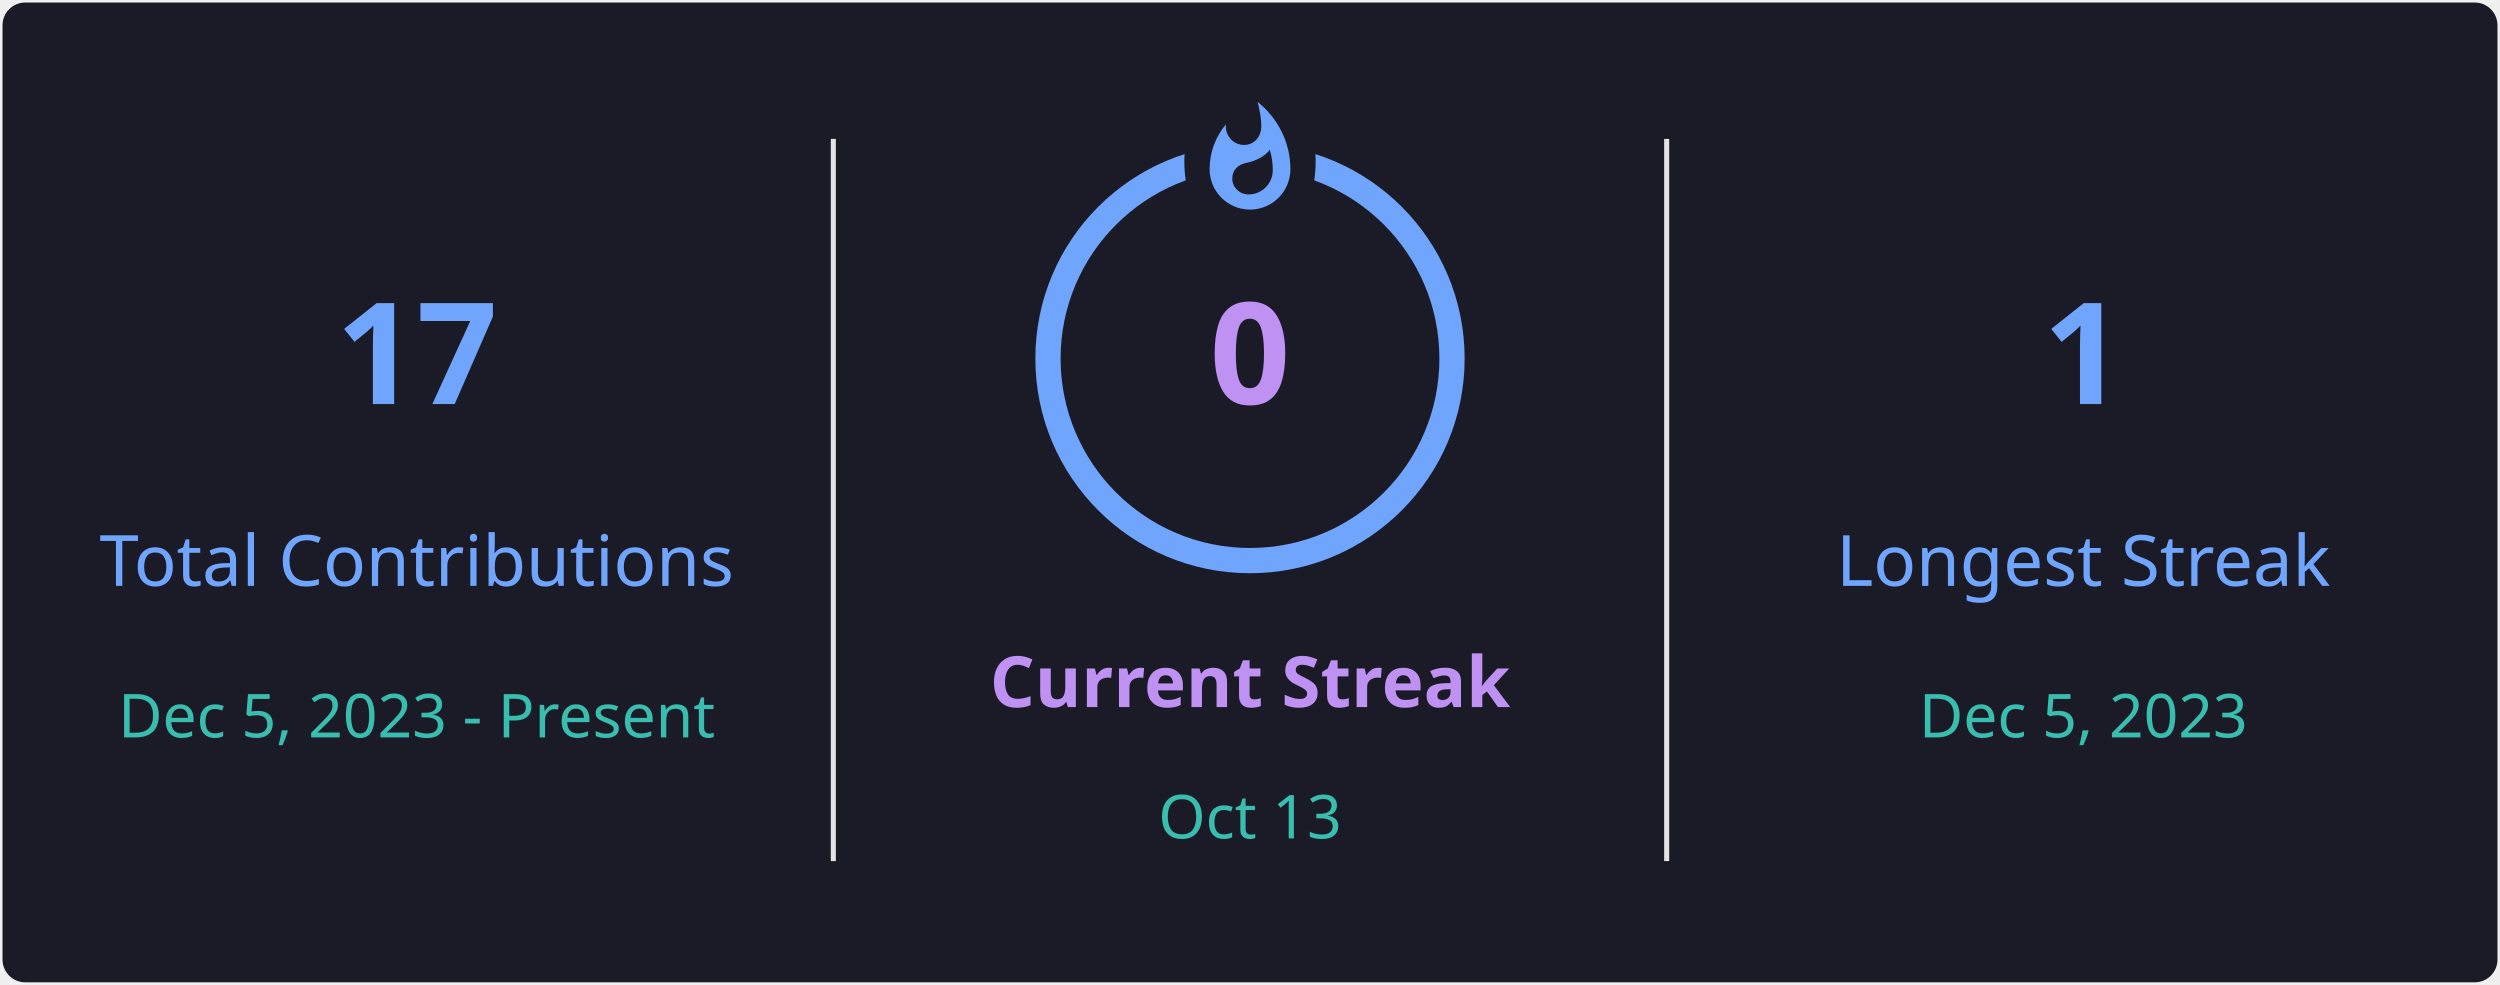
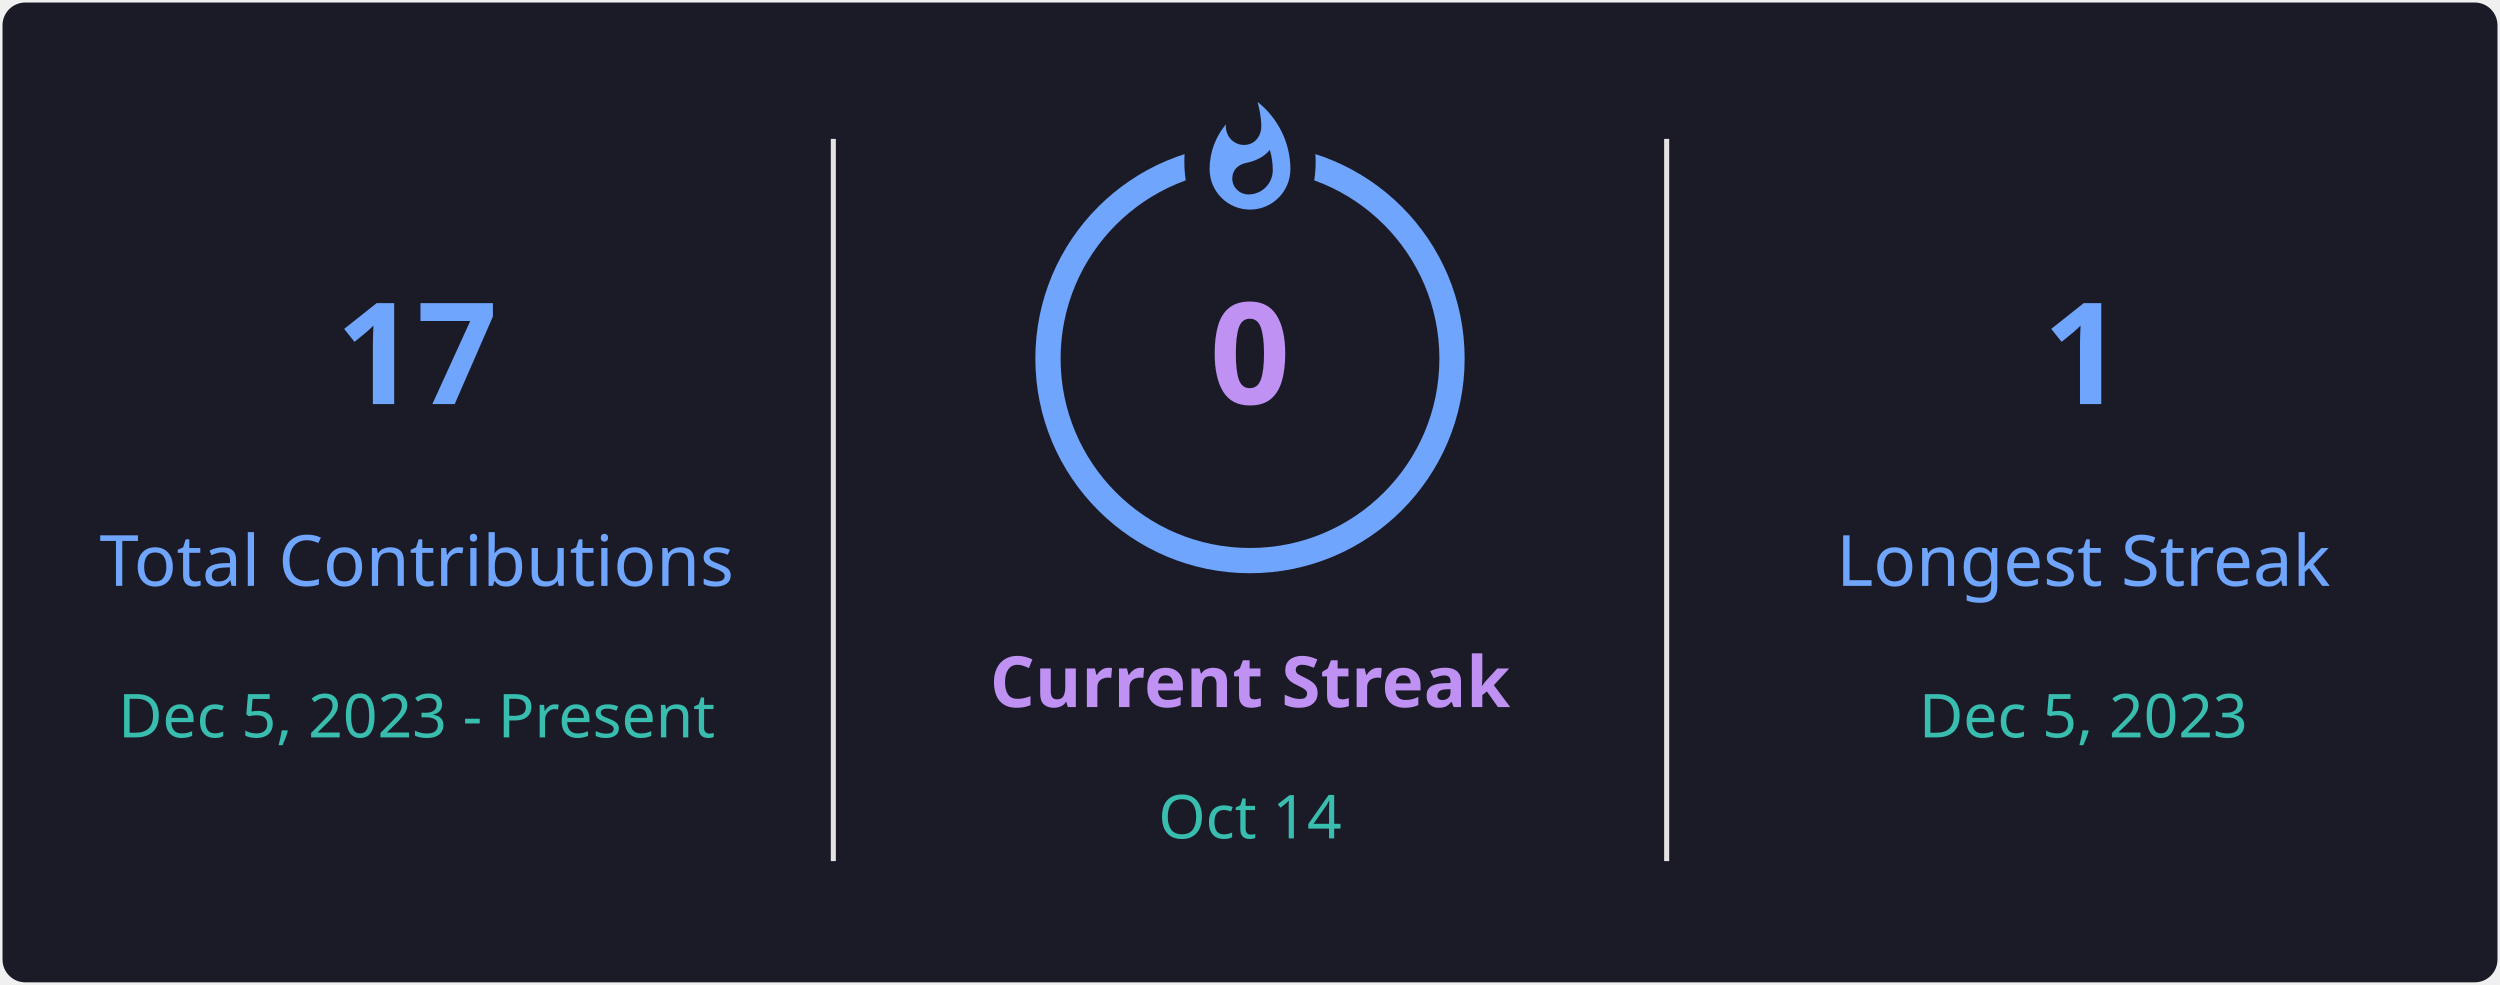
<svg xmlns="http://www.w3.org/2000/svg" style="isolation: isolate" viewBox="0 0 495 195" width="495px" height="195px" direction="ltr">
  <defs>
    <clipPath id="outer_rectangle">
      <rect width="495" height="195" rx="4.5" />
    </clipPath>
    <mask id="mask_out_ring_behind_fire">
      <rect width="495" height="195" fill="white" />
      <ellipse id="mask-ellipse" cx="247.5" cy="32" rx="13" ry="18" fill="black" />
    </mask>
  </defs>
  <g clip-path="url(#outer_rectangle)">
    <g style="isolation: isolate">
      <rect stroke="#000000" stroke-opacity="0" fill="#1A1B27" rx="4.5" x="0.5" y="0.5" width="494" height="194" />
    </g>
    <g style="isolation: isolate">
      <line x1="165" y1="28" x2="165" y2="170" vector-effect="non-scaling-stroke" stroke-width="1" stroke="#E4E2E2" stroke-linejoin="miter" stroke-linecap="square" stroke-miterlimit="3" />
      <line x1="330" y1="28" x2="330" y2="170" vector-effect="non-scaling-stroke" stroke-width="1" stroke="#E4E2E2" stroke-linejoin="miter" stroke-linecap="square" stroke-miterlimit="3" />
    </g>
    <g style="isolation: isolate">
      <g transform="translate(82.5, 48)">
        <text x="0" y="32" stroke-width="0" text-anchor="middle" fill="#70A5FD" stroke="none" font-family="&quot;Segoe UI&quot;, Ubuntu, sans-serif" font-weight="700" font-size="28px" font-style="normal" style="opacity: 1; opacity: 1;">
                        17
                    </text>
      </g>
      <g transform="translate(82.5, 84)">
        <text x="0" y="32" stroke-width="0" text-anchor="middle" fill="#70A5FD" stroke="none" font-family="&quot;Segoe UI&quot;, Ubuntu, sans-serif" font-weight="400" font-size="14px" font-style="normal" style="opacity: 1; opacity: 1;">
                        Total Contributions
                    </text>
      </g>
      <g transform="translate(82.5, 114)">
        <text x="0" y="32" stroke-width="0" text-anchor="middle" fill="#38BDAE" stroke="none" font-family="&quot;Segoe UI&quot;, Ubuntu, sans-serif" font-weight="400" font-size="12px" font-style="normal" style="opacity: 1; opacity: 1;">
                        Dec 5, 2023 - Present
                    </text>
      </g>
    </g>
    <g style="isolation: isolate">
      <g transform="translate(247.5, 108)">
        <text x="0" y="32" stroke-width="0" text-anchor="middle" fill="#BF91F3" stroke="none" font-family="&quot;Segoe UI&quot;, Ubuntu, sans-serif" font-weight="700" font-size="14px" font-style="normal" style="opacity: 1; opacity: 1;">
                        Current Streak
                    </text>
      </g>
      <g transform="translate(247.5, 145)">
        <text x="0" y="21" stroke-width="0" text-anchor="middle" fill="#38BDAE" stroke="none" font-family="&quot;Segoe UI&quot;, Ubuntu, sans-serif" font-weight="400" font-size="12px" font-style="normal" style="opacity: 1; opacity: 1;">
-                         Oct 13
+                         Oct 14
                    </text>
      </g>
      <g mask="url(#mask_out_ring_behind_fire)">
        <circle cx="247.5" cy="71" r="40" fill="none" stroke="#70A5FD" stroke-width="5" style="opacity: 1; opacity: 1;" />
      </g>
      <g transform="translate(247.5, 19.5)" stroke-opacity="0" style="opacity: 1; opacity: 1;">
        <path d="M -12 -0.5 L 15 -0.5 L 15 23.5 L -12 23.5 L -12 -0.5 Z" fill="none" />
        <path d="M 1.5 0.67 C 1.5 0.67 2.24 3.32 2.24 5.47 C 2.24 7.53 0.89 9.2 -1.17 9.2 C -3.23 9.2 -4.79 7.53 -4.79 5.47 L -4.76 5.11 C -6.78 7.51 -8 10.62 -8 13.99 C -8 18.41 -4.42 22 0 22 C 4.42 22 8 18.41 8 13.99 C 8 8.6 5.41 3.79 1.5 0.67 Z M -0.29 19 C -2.07 19 -3.51 17.6 -3.51 15.86 C -3.51 14.24 -2.46 13.1 -0.7 12.74 C 1.07 12.38 2.9 11.53 3.92 10.16 C 4.31 11.45 4.51 12.81 4.51 14.2 C 4.51 16.85 2.36 19 -0.29 19 Z" fill="#70A5FD" stroke-opacity="0" />
      </g>
      <g transform="translate(247.5, 48)">
        <text x="0" y="32" stroke-width="0" text-anchor="middle" fill="#BF91F3" stroke="none" font-family="&quot;Segoe UI&quot;, Ubuntu, sans-serif" font-weight="700" font-size="28px" font-style="normal" style="font-size: 28px;">
                        0
                    </text>
      </g>
    </g>
    <g style="isolation: isolate">
      <g transform="translate(412.5, 48)">
        <text x="0" y="32" stroke-width="0" text-anchor="middle" fill="#70A5FD" stroke="none" font-family="&quot;Segoe UI&quot;, Ubuntu, sans-serif" font-weight="700" font-size="28px" font-style="normal" style="opacity: 1; opacity: 1;">
                        1
                    </text>
      </g>
      <g transform="translate(412.5, 84)">
        <text x="0" y="32" stroke-width="0" text-anchor="middle" fill="#70A5FD" stroke="none" font-family="&quot;Segoe UI&quot;, Ubuntu, sans-serif" font-weight="400" font-size="14px" font-style="normal" style="opacity: 1; opacity: 1;">
                        Longest Streak
                    </text>
      </g>
      <g transform="translate(412.5, 114)">
        <text x="0" y="32" stroke-width="0" text-anchor="middle" fill="#38BDAE" stroke="none" font-family="&quot;Segoe UI&quot;, Ubuntu, sans-serif" font-weight="400" font-size="12px" font-style="normal" style="opacity: 1; opacity: 1;">
                        Dec 5, 2023
                    </text>
      </g>
    </g>
  </g>
</svg>
